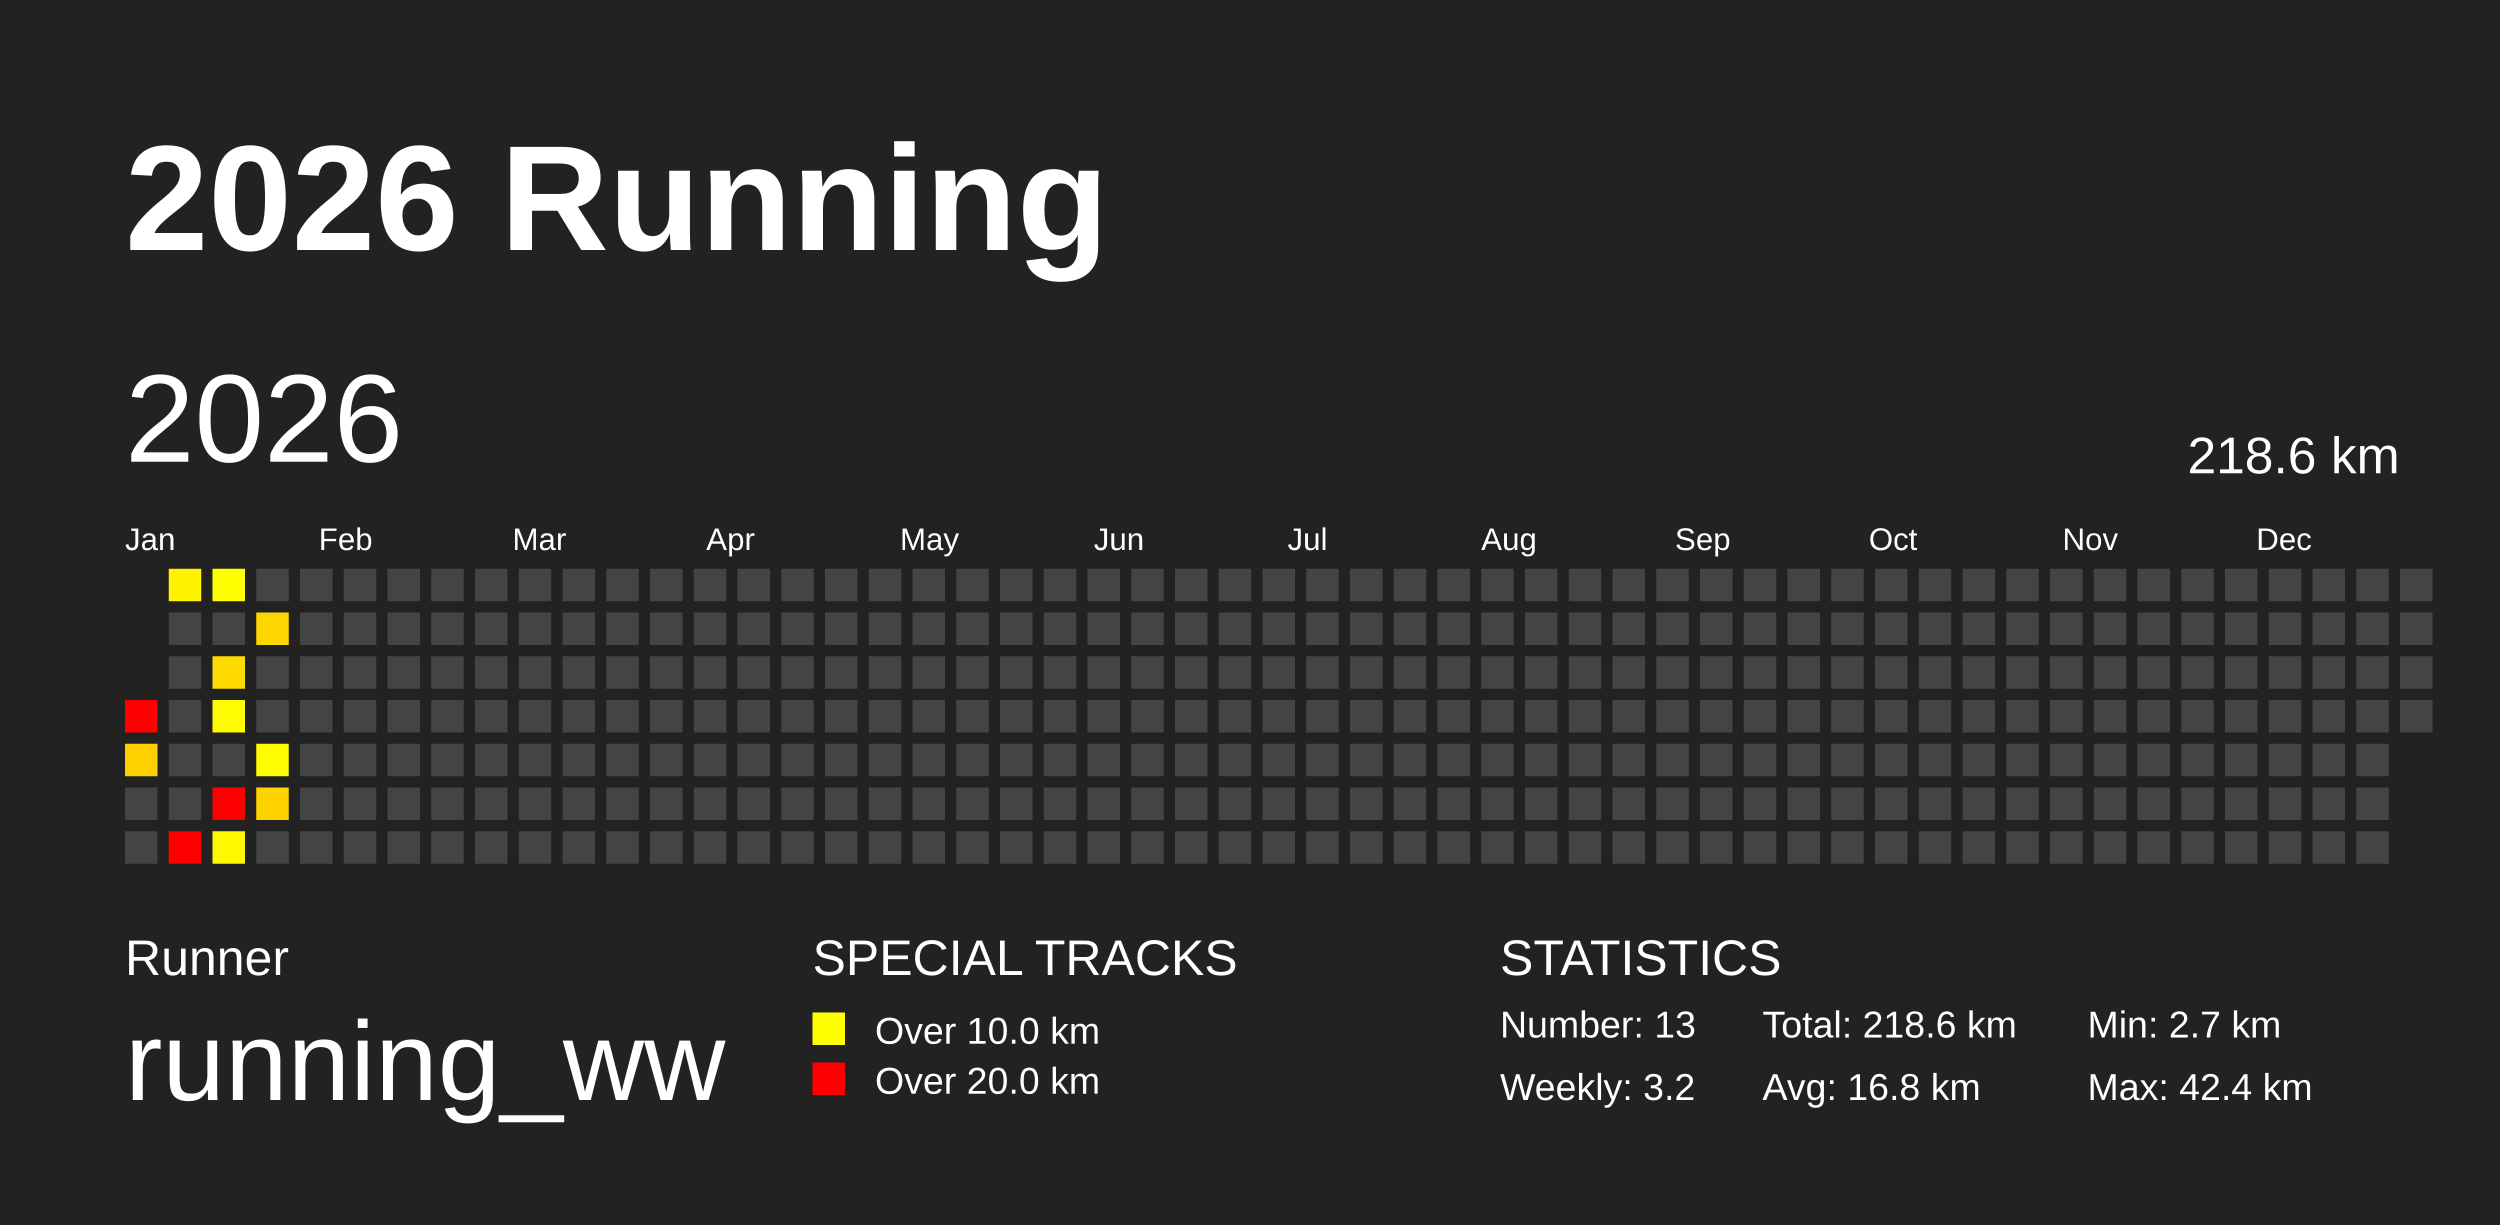
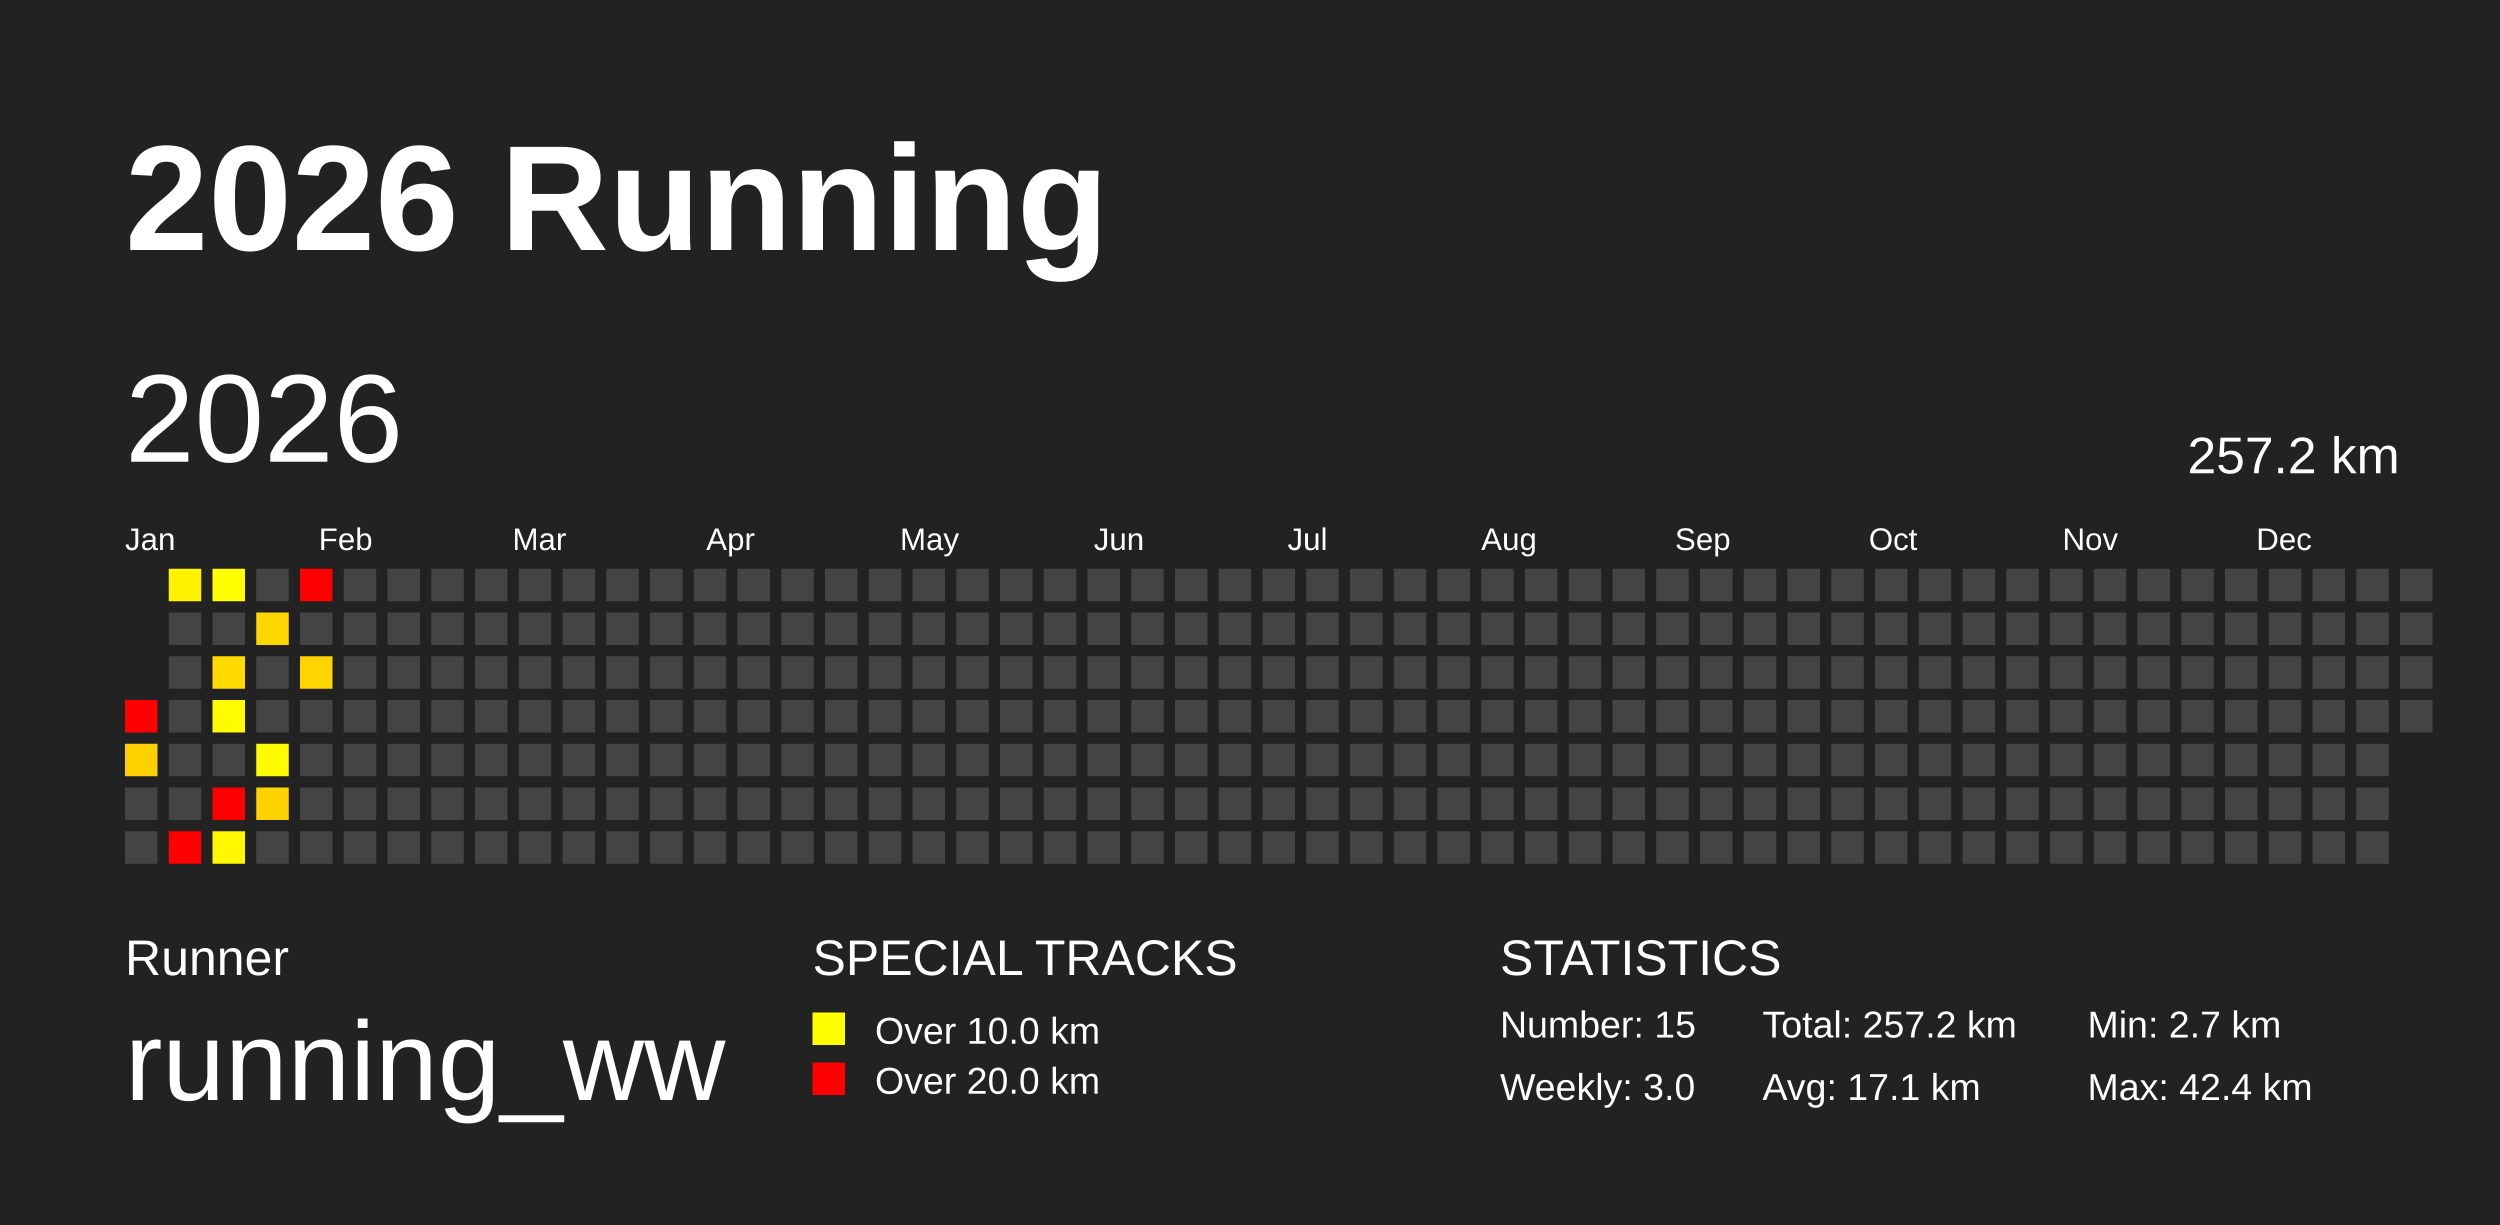
<svg xmlns="http://www.w3.org/2000/svg" baseProfile="full" height="98mm" version="1.1" viewBox="0,0,200,98" width="200mm">
  <defs />
  <rect fill="#222222" height="98" width="200" x="0" y="0" />
  <text fill="#FFFFFF" style="font-size:12px; font-family:Arial; font-weight:bold;" x="10" y="20">2026 Running</text>
  <text fill="#FFFFFF" style="font-size:4px; font-family:Arial" x="10" y="78">Runner</text>
  <text fill="#FFFFFF" style="font-size:9px; font-family:Arial" x="10" y="88">running_ww</text>
  <text fill="#FFFFFF" style="font-size:4px; font-family:Arial" x="65" y="78">SPECIAL TRACKS</text>
  <rect fill="yellow" height="2.6" width="2.6" x="65" y="81" />
  <text fill="#FFFFFF" style="font-size:3px; font-family:Arial" x="70" y="83.5">Over 10.0 km</text>
  <rect fill="red" height="2.6" width="2.6" x="65" y="85" />
  <text fill="#FFFFFF" style="font-size:3px; font-family:Arial" x="70" y="87.5">Over 20.0 km</text>
  <text fill="#FFFFFF" style="font-size:4px; font-family:Arial" x="120" y="78">STATISTICS</text>
-   <text fill="#FFFFFF" style="font-size:3px; font-family:Arial" x="120" y="83">Number: 13</text>
-   <text fill="#FFFFFF" style="font-size:3px; font-family:Arial" x="120" y="88">Weekly: 3.2</text>
-   <text fill="#FFFFFF" style="font-size:3px; font-family:Arial" x="141" y="83">Total: 218.6 km</text>
-   <text fill="#FFFFFF" style="font-size:3px; font-family:Arial" x="141" y="88">Avg: 16.8 km</text>
+   <text fill="#FFFFFF" style="font-size:3px; font-family:Arial" x="120" y="83">Number: 15</text>
+   <text fill="#FFFFFF" style="font-size:3px; font-family:Arial" x="120" y="88">Weekly: 3.0</text>
+   <text fill="#FFFFFF" style="font-size:3px; font-family:Arial" x="141" y="83">Total: 257.2 km</text>
+   <text fill="#FFFFFF" style="font-size:3px; font-family:Arial" x="141" y="88">Avg: 17.1 km</text>
  <text fill="#FFFFFF" style="font-size:3px; font-family:Arial" x="167" y="83">Min: 2.7 km</text>
  <text fill="#FFFFFF" style="font-size:3px; font-family:Arial" x="167" y="88">Max: 42.4 km</text>
  <text dominant-baseline="hanging" fill="#FFFFFF" style="font-size:10.0px; font-family:Arial;" x="10" y="30">2026</text>
-   <text dominant-baseline="hanging" fill="#FFFFFF" style="font-size:4.125px; font-family:Arial;" x="175" y="35">218.6 km</text>
+   <text dominant-baseline="hanging" fill="#FFFFFF" style="font-size:4.125px; font-family:Arial;" x="175" y="35">257.2 km</text>
  <text fill="#FFFFFF" style="font-size:2.5px; font-family:Arial" x="10.0" y="44">Jan</text>
  <text fill="#FFFFFF" style="font-size:2.5px; font-family:Arial" x="25.5" y="44">Feb</text>
  <text fill="#FFFFFF" style="font-size:2.5px; font-family:Arial" x="41.0" y="44">Mar</text>
  <text fill="#FFFFFF" style="font-size:2.5px; font-family:Arial" x="56.5" y="44">Apr</text>
  <text fill="#FFFFFF" style="font-size:2.5px; font-family:Arial" x="72.0" y="44">May</text>
  <text fill="#FFFFFF" style="font-size:2.5px; font-family:Arial" x="87.5" y="44">Jun</text>
  <text fill="#FFFFFF" style="font-size:2.5px; font-family:Arial" x="103.0" y="44">Jul</text>
  <text fill="#FFFFFF" style="font-size:2.5px; font-family:Arial" x="118.5" y="44">Aug</text>
  <text fill="#FFFFFF" style="font-size:2.5px; font-family:Arial" x="134.0" y="44">Sep</text>
  <text fill="#FFFFFF" style="font-size:2.5px; font-family:Arial" x="149.5" y="44">Oct</text>
  <text fill="#FFFFFF" style="font-size:2.5px; font-family:Arial" x="165.0" y="44">Nov</text>
  <text fill="#FFFFFF" style="font-size:2.5px; font-family:Arial" x="180.5" y="44">Dec</text>
  <rect fill="red" height="2.6" width="2.6" x="10.0" y="56.0" />
  <rect fill="#ffd000" height="2.6" width="2.6" x="10.0" y="59.5" />
  <rect fill="#444444" height="2.6" width="2.6" x="10.0" y="63.0" />
  <rect fill="#444444" height="2.6" width="2.6" x="10.0" y="66.5" />
  <rect fill="#fff300" height="2.6" width="2.6" x="13.5" y="45.5" />
  <rect fill="#444444" height="2.6" width="2.6" x="13.5" y="49.0" />
  <rect fill="#444444" height="2.6" width="2.6" x="13.5" y="52.5" />
  <rect fill="#444444" height="2.6" width="2.6" x="13.5" y="56.0" />
  <rect fill="#444444" height="2.6" width="2.6" x="13.5" y="59.5" />
  <rect fill="#444444" height="2.6" width="2.6" x="13.5" y="63.0" />
  <rect fill="red" height="2.6" width="2.6" x="13.5" y="66.5" />
  <rect fill="#ffff00" height="2.6" width="2.6" x="17.0" y="45.5" />
  <rect fill="#444444" height="2.6" width="2.6" x="17.0" y="49.0" />
  <rect fill="#ffdb00" height="2.6" width="2.6" x="17.0" y="52.5" />
  <rect fill="#fffb00" height="2.6" width="2.6" x="17.0" y="56.0" />
  <rect fill="#444444" height="2.6" width="2.6" x="17.0" y="59.5" />
  <rect fill="red" height="2.6" width="2.6" x="17.0" y="63.0" />
  <rect fill="#fff800" height="2.6" width="2.6" x="17.0" y="66.5" />
  <rect fill="#444444" height="2.6" width="2.6" x="20.5" y="45.5" />
  <rect fill="#ffd700" height="2.6" width="2.6" x="20.5" y="49.0" />
  <rect fill="#444444" height="2.6" width="2.6" x="20.5" y="52.5" />
  <rect fill="#444444" height="2.6" width="2.6" x="20.5" y="56.0" />
  <rect fill="#fffb00" height="2.6" width="2.6" x="20.5" y="59.5" />
  <rect fill="#ffd300" height="2.6" width="2.6" x="20.5" y="63.0" />
  <rect fill="#444444" height="2.6" width="2.6" x="20.5" y="66.5" />
-   <rect fill="#444444" height="2.6" width="2.6" x="24.0" y="45.5" />
+   <rect fill="red" height="2.6" width="2.6" x="24.0" y="45.5" />
  <rect fill="#444444" height="2.6" width="2.6" x="24.0" y="49.0" />
-   <rect fill="#444444" height="2.6" width="2.6" x="24.0" y="52.5" />
+   <rect fill="#ffd400" height="2.6" width="2.6" x="24.0" y="52.5" />
  <rect fill="#444444" height="2.6" width="2.6" x="24.0" y="56.0" />
  <rect fill="#444444" height="2.6" width="2.6" x="24.0" y="59.5" />
  <rect fill="#444444" height="2.6" width="2.6" x="24.0" y="63.0" />
  <rect fill="#444444" height="2.6" width="2.6" x="24.0" y="66.5" />
  <rect fill="#444444" height="2.6" width="2.6" x="27.5" y="45.5" />
  <rect fill="#444444" height="2.6" width="2.6" x="27.5" y="49.0" />
  <rect fill="#444444" height="2.6" width="2.6" x="27.5" y="52.5" />
  <rect fill="#444444" height="2.6" width="2.6" x="27.5" y="56.0" />
  <rect fill="#444444" height="2.6" width="2.6" x="27.5" y="59.5" />
  <rect fill="#444444" height="2.6" width="2.6" x="27.5" y="63.0" />
  <rect fill="#444444" height="2.6" width="2.6" x="27.5" y="66.5" />
  <rect fill="#444444" height="2.6" width="2.6" x="31.0" y="45.5" />
  <rect fill="#444444" height="2.6" width="2.6" x="31.0" y="49.0" />
  <rect fill="#444444" height="2.6" width="2.6" x="31.0" y="52.5" />
  <rect fill="#444444" height="2.6" width="2.6" x="31.0" y="56.0" />
  <rect fill="#444444" height="2.6" width="2.6" x="31.0" y="59.5" />
  <rect fill="#444444" height="2.6" width="2.6" x="31.0" y="63.0" />
  <rect fill="#444444" height="2.6" width="2.6" x="31.0" y="66.5" />
  <rect fill="#444444" height="2.6" width="2.6" x="34.5" y="45.5" />
  <rect fill="#444444" height="2.6" width="2.6" x="34.5" y="49.0" />
  <rect fill="#444444" height="2.6" width="2.6" x="34.5" y="52.5" />
  <rect fill="#444444" height="2.6" width="2.6" x="34.5" y="56.0" />
  <rect fill="#444444" height="2.6" width="2.6" x="34.5" y="59.5" />
  <rect fill="#444444" height="2.6" width="2.6" x="34.5" y="63.0" />
  <rect fill="#444444" height="2.6" width="2.6" x="34.5" y="66.5" />
  <rect fill="#444444" height="2.6" width="2.6" x="38.0" y="45.5" />
  <rect fill="#444444" height="2.6" width="2.6" x="38.0" y="49.0" />
  <rect fill="#444444" height="2.6" width="2.6" x="38.0" y="52.5" />
  <rect fill="#444444" height="2.6" width="2.6" x="38.0" y="56.0" />
  <rect fill="#444444" height="2.6" width="2.6" x="38.0" y="59.5" />
  <rect fill="#444444" height="2.6" width="2.6" x="38.0" y="63.0" />
  <rect fill="#444444" height="2.6" width="2.6" x="38.0" y="66.5" />
  <rect fill="#444444" height="2.6" width="2.6" x="41.5" y="45.5" />
  <rect fill="#444444" height="2.6" width="2.6" x="41.5" y="49.0" />
  <rect fill="#444444" height="2.6" width="2.6" x="41.5" y="52.5" />
  <rect fill="#444444" height="2.6" width="2.6" x="41.5" y="56.0" />
  <rect fill="#444444" height="2.6" width="2.6" x="41.5" y="59.5" />
  <rect fill="#444444" height="2.6" width="2.6" x="41.5" y="63.0" />
  <rect fill="#444444" height="2.6" width="2.6" x="41.5" y="66.5" />
  <rect fill="#444444" height="2.6" width="2.6" x="45.0" y="45.5" />
  <rect fill="#444444" height="2.6" width="2.6" x="45.0" y="49.0" />
  <rect fill="#444444" height="2.6" width="2.6" x="45.0" y="52.5" />
  <rect fill="#444444" height="2.6" width="2.6" x="45.0" y="56.0" />
  <rect fill="#444444" height="2.6" width="2.6" x="45.0" y="59.5" />
  <rect fill="#444444" height="2.6" width="2.6" x="45.0" y="63.0" />
  <rect fill="#444444" height="2.6" width="2.6" x="45.0" y="66.5" />
  <rect fill="#444444" height="2.6" width="2.6" x="48.5" y="45.5" />
  <rect fill="#444444" height="2.6" width="2.6" x="48.5" y="49.0" />
  <rect fill="#444444" height="2.6" width="2.6" x="48.5" y="52.5" />
  <rect fill="#444444" height="2.6" width="2.6" x="48.5" y="56.0" />
  <rect fill="#444444" height="2.6" width="2.6" x="48.5" y="59.5" />
  <rect fill="#444444" height="2.6" width="2.6" x="48.5" y="63.0" />
  <rect fill="#444444" height="2.6" width="2.6" x="48.5" y="66.5" />
  <rect fill="#444444" height="2.6" width="2.6" x="52.0" y="45.5" />
  <rect fill="#444444" height="2.6" width="2.6" x="52.0" y="49.0" />
  <rect fill="#444444" height="2.6" width="2.6" x="52.0" y="52.5" />
  <rect fill="#444444" height="2.6" width="2.6" x="52.0" y="56.0" />
  <rect fill="#444444" height="2.6" width="2.6" x="52.0" y="59.5" />
  <rect fill="#444444" height="2.6" width="2.6" x="52.0" y="63.0" />
  <rect fill="#444444" height="2.6" width="2.6" x="52.0" y="66.5" />
  <rect fill="#444444" height="2.6" width="2.6" x="55.5" y="45.5" />
  <rect fill="#444444" height="2.6" width="2.6" x="55.5" y="49.0" />
  <rect fill="#444444" height="2.6" width="2.6" x="55.5" y="52.5" />
  <rect fill="#444444" height="2.6" width="2.6" x="55.5" y="56.0" />
  <rect fill="#444444" height="2.6" width="2.6" x="55.5" y="59.5" />
  <rect fill="#444444" height="2.6" width="2.6" x="55.5" y="63.0" />
  <rect fill="#444444" height="2.6" width="2.6" x="55.5" y="66.5" />
  <rect fill="#444444" height="2.6" width="2.6" x="59.0" y="45.5" />
  <rect fill="#444444" height="2.6" width="2.6" x="59.0" y="49.0" />
  <rect fill="#444444" height="2.6" width="2.6" x="59.0" y="52.5" />
  <rect fill="#444444" height="2.6" width="2.6" x="59.0" y="56.0" />
  <rect fill="#444444" height="2.6" width="2.6" x="59.0" y="59.5" />
  <rect fill="#444444" height="2.6" width="2.6" x="59.0" y="63.0" />
  <rect fill="#444444" height="2.6" width="2.6" x="59.0" y="66.5" />
  <rect fill="#444444" height="2.6" width="2.6" x="62.5" y="45.5" />
  <rect fill="#444444" height="2.6" width="2.6" x="62.5" y="49.0" />
  <rect fill="#444444" height="2.6" width="2.6" x="62.5" y="52.5" />
  <rect fill="#444444" height="2.6" width="2.6" x="62.5" y="56.0" />
  <rect fill="#444444" height="2.6" width="2.6" x="62.5" y="59.5" />
  <rect fill="#444444" height="2.6" width="2.6" x="62.5" y="63.0" />
  <rect fill="#444444" height="2.6" width="2.6" x="62.5" y="66.5" />
  <rect fill="#444444" height="2.6" width="2.6" x="66.0" y="45.5" />
  <rect fill="#444444" height="2.6" width="2.6" x="66.0" y="49.0" />
  <rect fill="#444444" height="2.6" width="2.6" x="66.0" y="52.5" />
  <rect fill="#444444" height="2.6" width="2.6" x="66.0" y="56.0" />
  <rect fill="#444444" height="2.6" width="2.6" x="66.0" y="59.5" />
  <rect fill="#444444" height="2.6" width="2.6" x="66.0" y="63.0" />
  <rect fill="#444444" height="2.6" width="2.6" x="66.0" y="66.5" />
  <rect fill="#444444" height="2.6" width="2.6" x="69.5" y="45.5" />
  <rect fill="#444444" height="2.6" width="2.6" x="69.5" y="49.0" />
  <rect fill="#444444" height="2.6" width="2.6" x="69.5" y="52.5" />
  <rect fill="#444444" height="2.6" width="2.6" x="69.5" y="56.0" />
  <rect fill="#444444" height="2.6" width="2.6" x="69.5" y="59.5" />
  <rect fill="#444444" height="2.6" width="2.6" x="69.5" y="63.0" />
  <rect fill="#444444" height="2.6" width="2.6" x="69.5" y="66.5" />
  <rect fill="#444444" height="2.6" width="2.6" x="73.0" y="45.5" />
  <rect fill="#444444" height="2.6" width="2.6" x="73.0" y="49.0" />
  <rect fill="#444444" height="2.6" width="2.6" x="73.0" y="52.5" />
  <rect fill="#444444" height="2.6" width="2.6" x="73.0" y="56.0" />
  <rect fill="#444444" height="2.6" width="2.6" x="73.0" y="59.5" />
  <rect fill="#444444" height="2.6" width="2.6" x="73.0" y="63.0" />
  <rect fill="#444444" height="2.6" width="2.6" x="73.0" y="66.5" />
  <rect fill="#444444" height="2.6" width="2.6" x="76.5" y="45.5" />
  <rect fill="#444444" height="2.6" width="2.6" x="76.5" y="49.0" />
  <rect fill="#444444" height="2.6" width="2.6" x="76.5" y="52.5" />
  <rect fill="#444444" height="2.6" width="2.6" x="76.5" y="56.0" />
  <rect fill="#444444" height="2.6" width="2.6" x="76.5" y="59.5" />
  <rect fill="#444444" height="2.6" width="2.6" x="76.5" y="63.0" />
  <rect fill="#444444" height="2.6" width="2.6" x="76.5" y="66.5" />
  <rect fill="#444444" height="2.6" width="2.6" x="80.0" y="45.5" />
  <rect fill="#444444" height="2.6" width="2.6" x="80.0" y="49.0" />
  <rect fill="#444444" height="2.6" width="2.6" x="80.0" y="52.5" />
  <rect fill="#444444" height="2.6" width="2.6" x="80.0" y="56.0" />
  <rect fill="#444444" height="2.6" width="2.6" x="80.0" y="59.5" />
  <rect fill="#444444" height="2.6" width="2.6" x="80.0" y="63.0" />
  <rect fill="#444444" height="2.6" width="2.6" x="80.0" y="66.5" />
  <rect fill="#444444" height="2.6" width="2.6" x="83.5" y="45.5" />
  <rect fill="#444444" height="2.6" width="2.6" x="83.5" y="49.0" />
  <rect fill="#444444" height="2.6" width="2.6" x="83.5" y="52.5" />
  <rect fill="#444444" height="2.6" width="2.6" x="83.5" y="56.0" />
  <rect fill="#444444" height="2.6" width="2.6" x="83.5" y="59.5" />
  <rect fill="#444444" height="2.6" width="2.6" x="83.5" y="63.0" />
  <rect fill="#444444" height="2.6" width="2.6" x="83.5" y="66.5" />
  <rect fill="#444444" height="2.6" width="2.6" x="87.0" y="45.5" />
  <rect fill="#444444" height="2.6" width="2.6" x="87.0" y="49.0" />
  <rect fill="#444444" height="2.6" width="2.6" x="87.0" y="52.5" />
  <rect fill="#444444" height="2.6" width="2.6" x="87.0" y="56.0" />
  <rect fill="#444444" height="2.6" width="2.6" x="87.0" y="59.5" />
  <rect fill="#444444" height="2.6" width="2.6" x="87.0" y="63.0" />
  <rect fill="#444444" height="2.6" width="2.6" x="87.0" y="66.5" />
  <rect fill="#444444" height="2.6" width="2.6" x="90.5" y="45.5" />
  <rect fill="#444444" height="2.6" width="2.6" x="90.5" y="49.0" />
  <rect fill="#444444" height="2.6" width="2.6" x="90.5" y="52.5" />
  <rect fill="#444444" height="2.6" width="2.6" x="90.5" y="56.0" />
  <rect fill="#444444" height="2.6" width="2.6" x="90.5" y="59.5" />
  <rect fill="#444444" height="2.6" width="2.6" x="90.5" y="63.0" />
  <rect fill="#444444" height="2.6" width="2.6" x="90.5" y="66.5" />
  <rect fill="#444444" height="2.6" width="2.6" x="94.0" y="45.5" />
  <rect fill="#444444" height="2.6" width="2.6" x="94.0" y="49.0" />
  <rect fill="#444444" height="2.6" width="2.6" x="94.0" y="52.5" />
  <rect fill="#444444" height="2.6" width="2.6" x="94.0" y="56.0" />
  <rect fill="#444444" height="2.6" width="2.6" x="94.0" y="59.5" />
  <rect fill="#444444" height="2.6" width="2.6" x="94.0" y="63.0" />
  <rect fill="#444444" height="2.6" width="2.6" x="94.0" y="66.5" />
  <rect fill="#444444" height="2.6" width="2.6" x="97.5" y="45.5" />
  <rect fill="#444444" height="2.6" width="2.6" x="97.5" y="49.0" />
  <rect fill="#444444" height="2.6" width="2.6" x="97.5" y="52.5" />
  <rect fill="#444444" height="2.6" width="2.6" x="97.5" y="56.0" />
  <rect fill="#444444" height="2.6" width="2.6" x="97.5" y="59.5" />
  <rect fill="#444444" height="2.6" width="2.6" x="97.5" y="63.0" />
  <rect fill="#444444" height="2.6" width="2.6" x="97.5" y="66.5" />
  <rect fill="#444444" height="2.6" width="2.6" x="101.0" y="45.5" />
  <rect fill="#444444" height="2.6" width="2.6" x="101.0" y="49.0" />
  <rect fill="#444444" height="2.6" width="2.6" x="101.0" y="52.5" />
  <rect fill="#444444" height="2.6" width="2.6" x="101.0" y="56.0" />
  <rect fill="#444444" height="2.6" width="2.6" x="101.0" y="59.5" />
  <rect fill="#444444" height="2.6" width="2.6" x="101.0" y="63.0" />
  <rect fill="#444444" height="2.6" width="2.6" x="101.0" y="66.5" />
  <rect fill="#444444" height="2.6" width="2.6" x="104.5" y="45.5" />
  <rect fill="#444444" height="2.6" width="2.6" x="104.5" y="49.0" />
  <rect fill="#444444" height="2.6" width="2.6" x="104.5" y="52.5" />
  <rect fill="#444444" height="2.6" width="2.6" x="104.5" y="56.0" />
  <rect fill="#444444" height="2.6" width="2.6" x="104.5" y="59.5" />
  <rect fill="#444444" height="2.6" width="2.6" x="104.5" y="63.0" />
  <rect fill="#444444" height="2.6" width="2.6" x="104.5" y="66.5" />
  <rect fill="#444444" height="2.6" width="2.6" x="108.0" y="45.5" />
  <rect fill="#444444" height="2.6" width="2.6" x="108.0" y="49.0" />
  <rect fill="#444444" height="2.6" width="2.6" x="108.0" y="52.5" />
  <rect fill="#444444" height="2.6" width="2.6" x="108.0" y="56.0" />
  <rect fill="#444444" height="2.6" width="2.6" x="108.0" y="59.5" />
  <rect fill="#444444" height="2.6" width="2.6" x="108.0" y="63.0" />
  <rect fill="#444444" height="2.6" width="2.6" x="108.0" y="66.5" />
  <rect fill="#444444" height="2.6" width="2.6" x="111.5" y="45.5" />
  <rect fill="#444444" height="2.6" width="2.6" x="111.5" y="49.0" />
  <rect fill="#444444" height="2.6" width="2.6" x="111.5" y="52.5" />
  <rect fill="#444444" height="2.6" width="2.6" x="111.5" y="56.0" />
  <rect fill="#444444" height="2.6" width="2.6" x="111.5" y="59.5" />
  <rect fill="#444444" height="2.6" width="2.6" x="111.5" y="63.0" />
  <rect fill="#444444" height="2.6" width="2.6" x="111.5" y="66.5" />
  <rect fill="#444444" height="2.6" width="2.6" x="115.0" y="45.5" />
  <rect fill="#444444" height="2.6" width="2.6" x="115.0" y="49.0" />
  <rect fill="#444444" height="2.6" width="2.6" x="115.0" y="52.5" />
  <rect fill="#444444" height="2.6" width="2.6" x="115.0" y="56.0" />
  <rect fill="#444444" height="2.6" width="2.6" x="115.0" y="59.5" />
  <rect fill="#444444" height="2.6" width="2.6" x="115.0" y="63.0" />
  <rect fill="#444444" height="2.6" width="2.6" x="115.0" y="66.5" />
  <rect fill="#444444" height="2.6" width="2.6" x="118.5" y="45.5" />
  <rect fill="#444444" height="2.6" width="2.6" x="118.5" y="49.0" />
  <rect fill="#444444" height="2.6" width="2.6" x="118.5" y="52.5" />
  <rect fill="#444444" height="2.6" width="2.6" x="118.5" y="56.0" />
  <rect fill="#444444" height="2.6" width="2.6" x="118.5" y="59.5" />
  <rect fill="#444444" height="2.6" width="2.6" x="118.5" y="63.0" />
  <rect fill="#444444" height="2.6" width="2.6" x="118.5" y="66.5" />
  <rect fill="#444444" height="2.6" width="2.6" x="122.0" y="45.5" />
  <rect fill="#444444" height="2.6" width="2.6" x="122.0" y="49.0" />
  <rect fill="#444444" height="2.6" width="2.6" x="122.0" y="52.5" />
  <rect fill="#444444" height="2.6" width="2.6" x="122.0" y="56.0" />
  <rect fill="#444444" height="2.6" width="2.6" x="122.0" y="59.5" />
  <rect fill="#444444" height="2.6" width="2.6" x="122.0" y="63.0" />
  <rect fill="#444444" height="2.6" width="2.6" x="122.0" y="66.5" />
  <rect fill="#444444" height="2.6" width="2.6" x="125.5" y="45.5" />
  <rect fill="#444444" height="2.6" width="2.6" x="125.5" y="49.0" />
  <rect fill="#444444" height="2.6" width="2.6" x="125.5" y="52.5" />
  <rect fill="#444444" height="2.6" width="2.6" x="125.5" y="56.0" />
  <rect fill="#444444" height="2.6" width="2.6" x="125.5" y="59.5" />
  <rect fill="#444444" height="2.6" width="2.6" x="125.5" y="63.0" />
  <rect fill="#444444" height="2.6" width="2.6" x="125.5" y="66.5" />
  <rect fill="#444444" height="2.6" width="2.6" x="129.0" y="45.5" />
  <rect fill="#444444" height="2.6" width="2.6" x="129.0" y="49.0" />
  <rect fill="#444444" height="2.6" width="2.6" x="129.0" y="52.5" />
  <rect fill="#444444" height="2.6" width="2.6" x="129.0" y="56.0" />
  <rect fill="#444444" height="2.6" width="2.6" x="129.0" y="59.5" />
  <rect fill="#444444" height="2.6" width="2.6" x="129.0" y="63.0" />
  <rect fill="#444444" height="2.6" width="2.6" x="129.0" y="66.5" />
  <rect fill="#444444" height="2.6" width="2.6" x="132.5" y="45.5" />
  <rect fill="#444444" height="2.6" width="2.6" x="132.5" y="49.0" />
  <rect fill="#444444" height="2.6" width="2.6" x="132.5" y="52.5" />
  <rect fill="#444444" height="2.6" width="2.6" x="132.5" y="56.0" />
  <rect fill="#444444" height="2.6" width="2.6" x="132.5" y="59.5" />
  <rect fill="#444444" height="2.6" width="2.6" x="132.5" y="63.0" />
  <rect fill="#444444" height="2.6" width="2.6" x="132.5" y="66.5" />
  <rect fill="#444444" height="2.6" width="2.6" x="136.0" y="45.5" />
  <rect fill="#444444" height="2.6" width="2.6" x="136.0" y="49.0" />
  <rect fill="#444444" height="2.6" width="2.6" x="136.0" y="52.5" />
  <rect fill="#444444" height="2.6" width="2.6" x="136.0" y="56.0" />
  <rect fill="#444444" height="2.6" width="2.6" x="136.0" y="59.5" />
  <rect fill="#444444" height="2.6" width="2.6" x="136.0" y="63.0" />
  <rect fill="#444444" height="2.6" width="2.6" x="136.0" y="66.5" />
  <rect fill="#444444" height="2.6" width="2.6" x="139.5" y="45.5" />
  <rect fill="#444444" height="2.6" width="2.6" x="139.5" y="49.0" />
  <rect fill="#444444" height="2.6" width="2.6" x="139.5" y="52.5" />
  <rect fill="#444444" height="2.6" width="2.6" x="139.5" y="56.0" />
  <rect fill="#444444" height="2.6" width="2.6" x="139.5" y="59.5" />
  <rect fill="#444444" height="2.6" width="2.6" x="139.5" y="63.0" />
  <rect fill="#444444" height="2.6" width="2.6" x="139.5" y="66.5" />
  <rect fill="#444444" height="2.6" width="2.6" x="143.0" y="45.5" />
  <rect fill="#444444" height="2.6" width="2.6" x="143.0" y="49.0" />
  <rect fill="#444444" height="2.6" width="2.6" x="143.0" y="52.5" />
  <rect fill="#444444" height="2.6" width="2.6" x="143.0" y="56.0" />
  <rect fill="#444444" height="2.6" width="2.6" x="143.0" y="59.5" />
  <rect fill="#444444" height="2.6" width="2.6" x="143.0" y="63.0" />
  <rect fill="#444444" height="2.6" width="2.6" x="143.0" y="66.5" />
  <rect fill="#444444" height="2.6" width="2.6" x="146.5" y="45.5" />
  <rect fill="#444444" height="2.6" width="2.6" x="146.5" y="49.0" />
  <rect fill="#444444" height="2.6" width="2.6" x="146.5" y="52.5" />
  <rect fill="#444444" height="2.6" width="2.6" x="146.5" y="56.0" />
  <rect fill="#444444" height="2.6" width="2.6" x="146.5" y="59.5" />
  <rect fill="#444444" height="2.6" width="2.6" x="146.5" y="63.0" />
  <rect fill="#444444" height="2.6" width="2.6" x="146.5" y="66.5" />
  <rect fill="#444444" height="2.6" width="2.6" x="150.0" y="45.5" />
  <rect fill="#444444" height="2.6" width="2.6" x="150.0" y="49.0" />
  <rect fill="#444444" height="2.6" width="2.6" x="150.0" y="52.5" />
  <rect fill="#444444" height="2.6" width="2.6" x="150.0" y="56.0" />
  <rect fill="#444444" height="2.6" width="2.6" x="150.0" y="59.5" />
  <rect fill="#444444" height="2.6" width="2.6" x="150.0" y="63.0" />
  <rect fill="#444444" height="2.6" width="2.6" x="150.0" y="66.5" />
  <rect fill="#444444" height="2.6" width="2.6" x="153.5" y="45.5" />
  <rect fill="#444444" height="2.6" width="2.6" x="153.5" y="49.0" />
  <rect fill="#444444" height="2.6" width="2.6" x="153.5" y="52.5" />
  <rect fill="#444444" height="2.6" width="2.6" x="153.5" y="56.0" />
  <rect fill="#444444" height="2.6" width="2.6" x="153.5" y="59.5" />
  <rect fill="#444444" height="2.6" width="2.6" x="153.5" y="63.0" />
  <rect fill="#444444" height="2.6" width="2.6" x="153.5" y="66.5" />
  <rect fill="#444444" height="2.6" width="2.6" x="157.0" y="45.5" />
  <rect fill="#444444" height="2.6" width="2.6" x="157.0" y="49.0" />
  <rect fill="#444444" height="2.6" width="2.6" x="157.0" y="52.5" />
  <rect fill="#444444" height="2.6" width="2.6" x="157.0" y="56.0" />
  <rect fill="#444444" height="2.6" width="2.6" x="157.0" y="59.5" />
  <rect fill="#444444" height="2.6" width="2.6" x="157.0" y="63.0" />
  <rect fill="#444444" height="2.6" width="2.6" x="157.0" y="66.5" />
  <rect fill="#444444" height="2.6" width="2.6" x="160.5" y="45.5" />
  <rect fill="#444444" height="2.6" width="2.6" x="160.5" y="49.0" />
  <rect fill="#444444" height="2.6" width="2.6" x="160.5" y="52.5" />
  <rect fill="#444444" height="2.6" width="2.6" x="160.5" y="56.0" />
  <rect fill="#444444" height="2.6" width="2.6" x="160.5" y="59.5" />
  <rect fill="#444444" height="2.6" width="2.6" x="160.5" y="63.0" />
  <rect fill="#444444" height="2.6" width="2.6" x="160.5" y="66.5" />
  <rect fill="#444444" height="2.6" width="2.6" x="164.0" y="45.5" />
  <rect fill="#444444" height="2.6" width="2.6" x="164.0" y="49.0" />
  <rect fill="#444444" height="2.6" width="2.6" x="164.0" y="52.5" />
  <rect fill="#444444" height="2.6" width="2.6" x="164.0" y="56.0" />
  <rect fill="#444444" height="2.6" width="2.6" x="164.0" y="59.5" />
  <rect fill="#444444" height="2.6" width="2.6" x="164.0" y="63.0" />
  <rect fill="#444444" height="2.6" width="2.6" x="164.0" y="66.5" />
  <rect fill="#444444" height="2.6" width="2.6" x="167.5" y="45.5" />
  <rect fill="#444444" height="2.6" width="2.6" x="167.5" y="49.0" />
  <rect fill="#444444" height="2.6" width="2.6" x="167.5" y="52.5" />
  <rect fill="#444444" height="2.6" width="2.6" x="167.5" y="56.0" />
  <rect fill="#444444" height="2.6" width="2.6" x="167.5" y="59.5" />
  <rect fill="#444444" height="2.6" width="2.6" x="167.5" y="63.0" />
  <rect fill="#444444" height="2.6" width="2.6" x="167.5" y="66.5" />
  <rect fill="#444444" height="2.6" width="2.6" x="171.0" y="45.5" />
  <rect fill="#444444" height="2.6" width="2.6" x="171.0" y="49.0" />
  <rect fill="#444444" height="2.6" width="2.6" x="171.0" y="52.5" />
  <rect fill="#444444" height="2.6" width="2.6" x="171.0" y="56.0" />
  <rect fill="#444444" height="2.6" width="2.6" x="171.0" y="59.5" />
  <rect fill="#444444" height="2.6" width="2.6" x="171.0" y="63.0" />
  <rect fill="#444444" height="2.6" width="2.6" x="171.0" y="66.5" />
  <rect fill="#444444" height="2.6" width="2.6" x="174.5" y="45.5" />
  <rect fill="#444444" height="2.6" width="2.6" x="174.5" y="49.0" />
  <rect fill="#444444" height="2.6" width="2.6" x="174.5" y="52.5" />
  <rect fill="#444444" height="2.6" width="2.6" x="174.5" y="56.0" />
  <rect fill="#444444" height="2.6" width="2.6" x="174.5" y="59.5" />
  <rect fill="#444444" height="2.6" width="2.6" x="174.5" y="63.0" />
  <rect fill="#444444" height="2.6" width="2.6" x="174.5" y="66.5" />
  <rect fill="#444444" height="2.6" width="2.6" x="178.0" y="45.5" />
  <rect fill="#444444" height="2.6" width="2.6" x="178.0" y="49.0" />
  <rect fill="#444444" height="2.6" width="2.6" x="178.0" y="52.5" />
  <rect fill="#444444" height="2.6" width="2.6" x="178.0" y="56.0" />
  <rect fill="#444444" height="2.6" width="2.6" x="178.0" y="59.5" />
  <rect fill="#444444" height="2.6" width="2.6" x="178.0" y="63.0" />
  <rect fill="#444444" height="2.6" width="2.6" x="178.0" y="66.5" />
  <rect fill="#444444" height="2.6" width="2.6" x="181.5" y="45.5" />
  <rect fill="#444444" height="2.6" width="2.6" x="181.5" y="49.0" />
  <rect fill="#444444" height="2.6" width="2.6" x="181.5" y="52.5" />
  <rect fill="#444444" height="2.6" width="2.6" x="181.5" y="56.0" />
  <rect fill="#444444" height="2.6" width="2.6" x="181.5" y="59.5" />
  <rect fill="#444444" height="2.6" width="2.6" x="181.5" y="63.0" />
  <rect fill="#444444" height="2.6" width="2.6" x="181.5" y="66.5" />
  <rect fill="#444444" height="2.6" width="2.6" x="185.0" y="45.5" />
  <rect fill="#444444" height="2.6" width="2.6" x="185.0" y="49.0" />
  <rect fill="#444444" height="2.6" width="2.6" x="185.0" y="52.5" />
  <rect fill="#444444" height="2.6" width="2.6" x="185.0" y="56.0" />
  <rect fill="#444444" height="2.6" width="2.6" x="185.0" y="59.5" />
  <rect fill="#444444" height="2.6" width="2.6" x="185.0" y="63.0" />
  <rect fill="#444444" height="2.6" width="2.6" x="185.0" y="66.5" />
  <rect fill="#444444" height="2.6" width="2.6" x="188.5" y="45.5" />
  <rect fill="#444444" height="2.6" width="2.6" x="188.5" y="49.0" />
  <rect fill="#444444" height="2.6" width="2.6" x="188.5" y="52.5" />
  <rect fill="#444444" height="2.6" width="2.6" x="188.5" y="56.0" />
  <rect fill="#444444" height="2.6" width="2.6" x="188.5" y="59.5" />
  <rect fill="#444444" height="2.6" width="2.6" x="188.5" y="63.0" />
  <rect fill="#444444" height="2.6" width="2.6" x="188.5" y="66.5" />
  <rect fill="#444444" height="2.6" width="2.6" x="192.0" y="45.5" />
  <rect fill="#444444" height="2.6" width="2.6" x="192.0" y="49.0" />
  <rect fill="#444444" height="2.6" width="2.6" x="192.0" y="52.5" />
  <rect fill="#444444" height="2.6" width="2.6" x="192.0" y="56.0" />
</svg>
